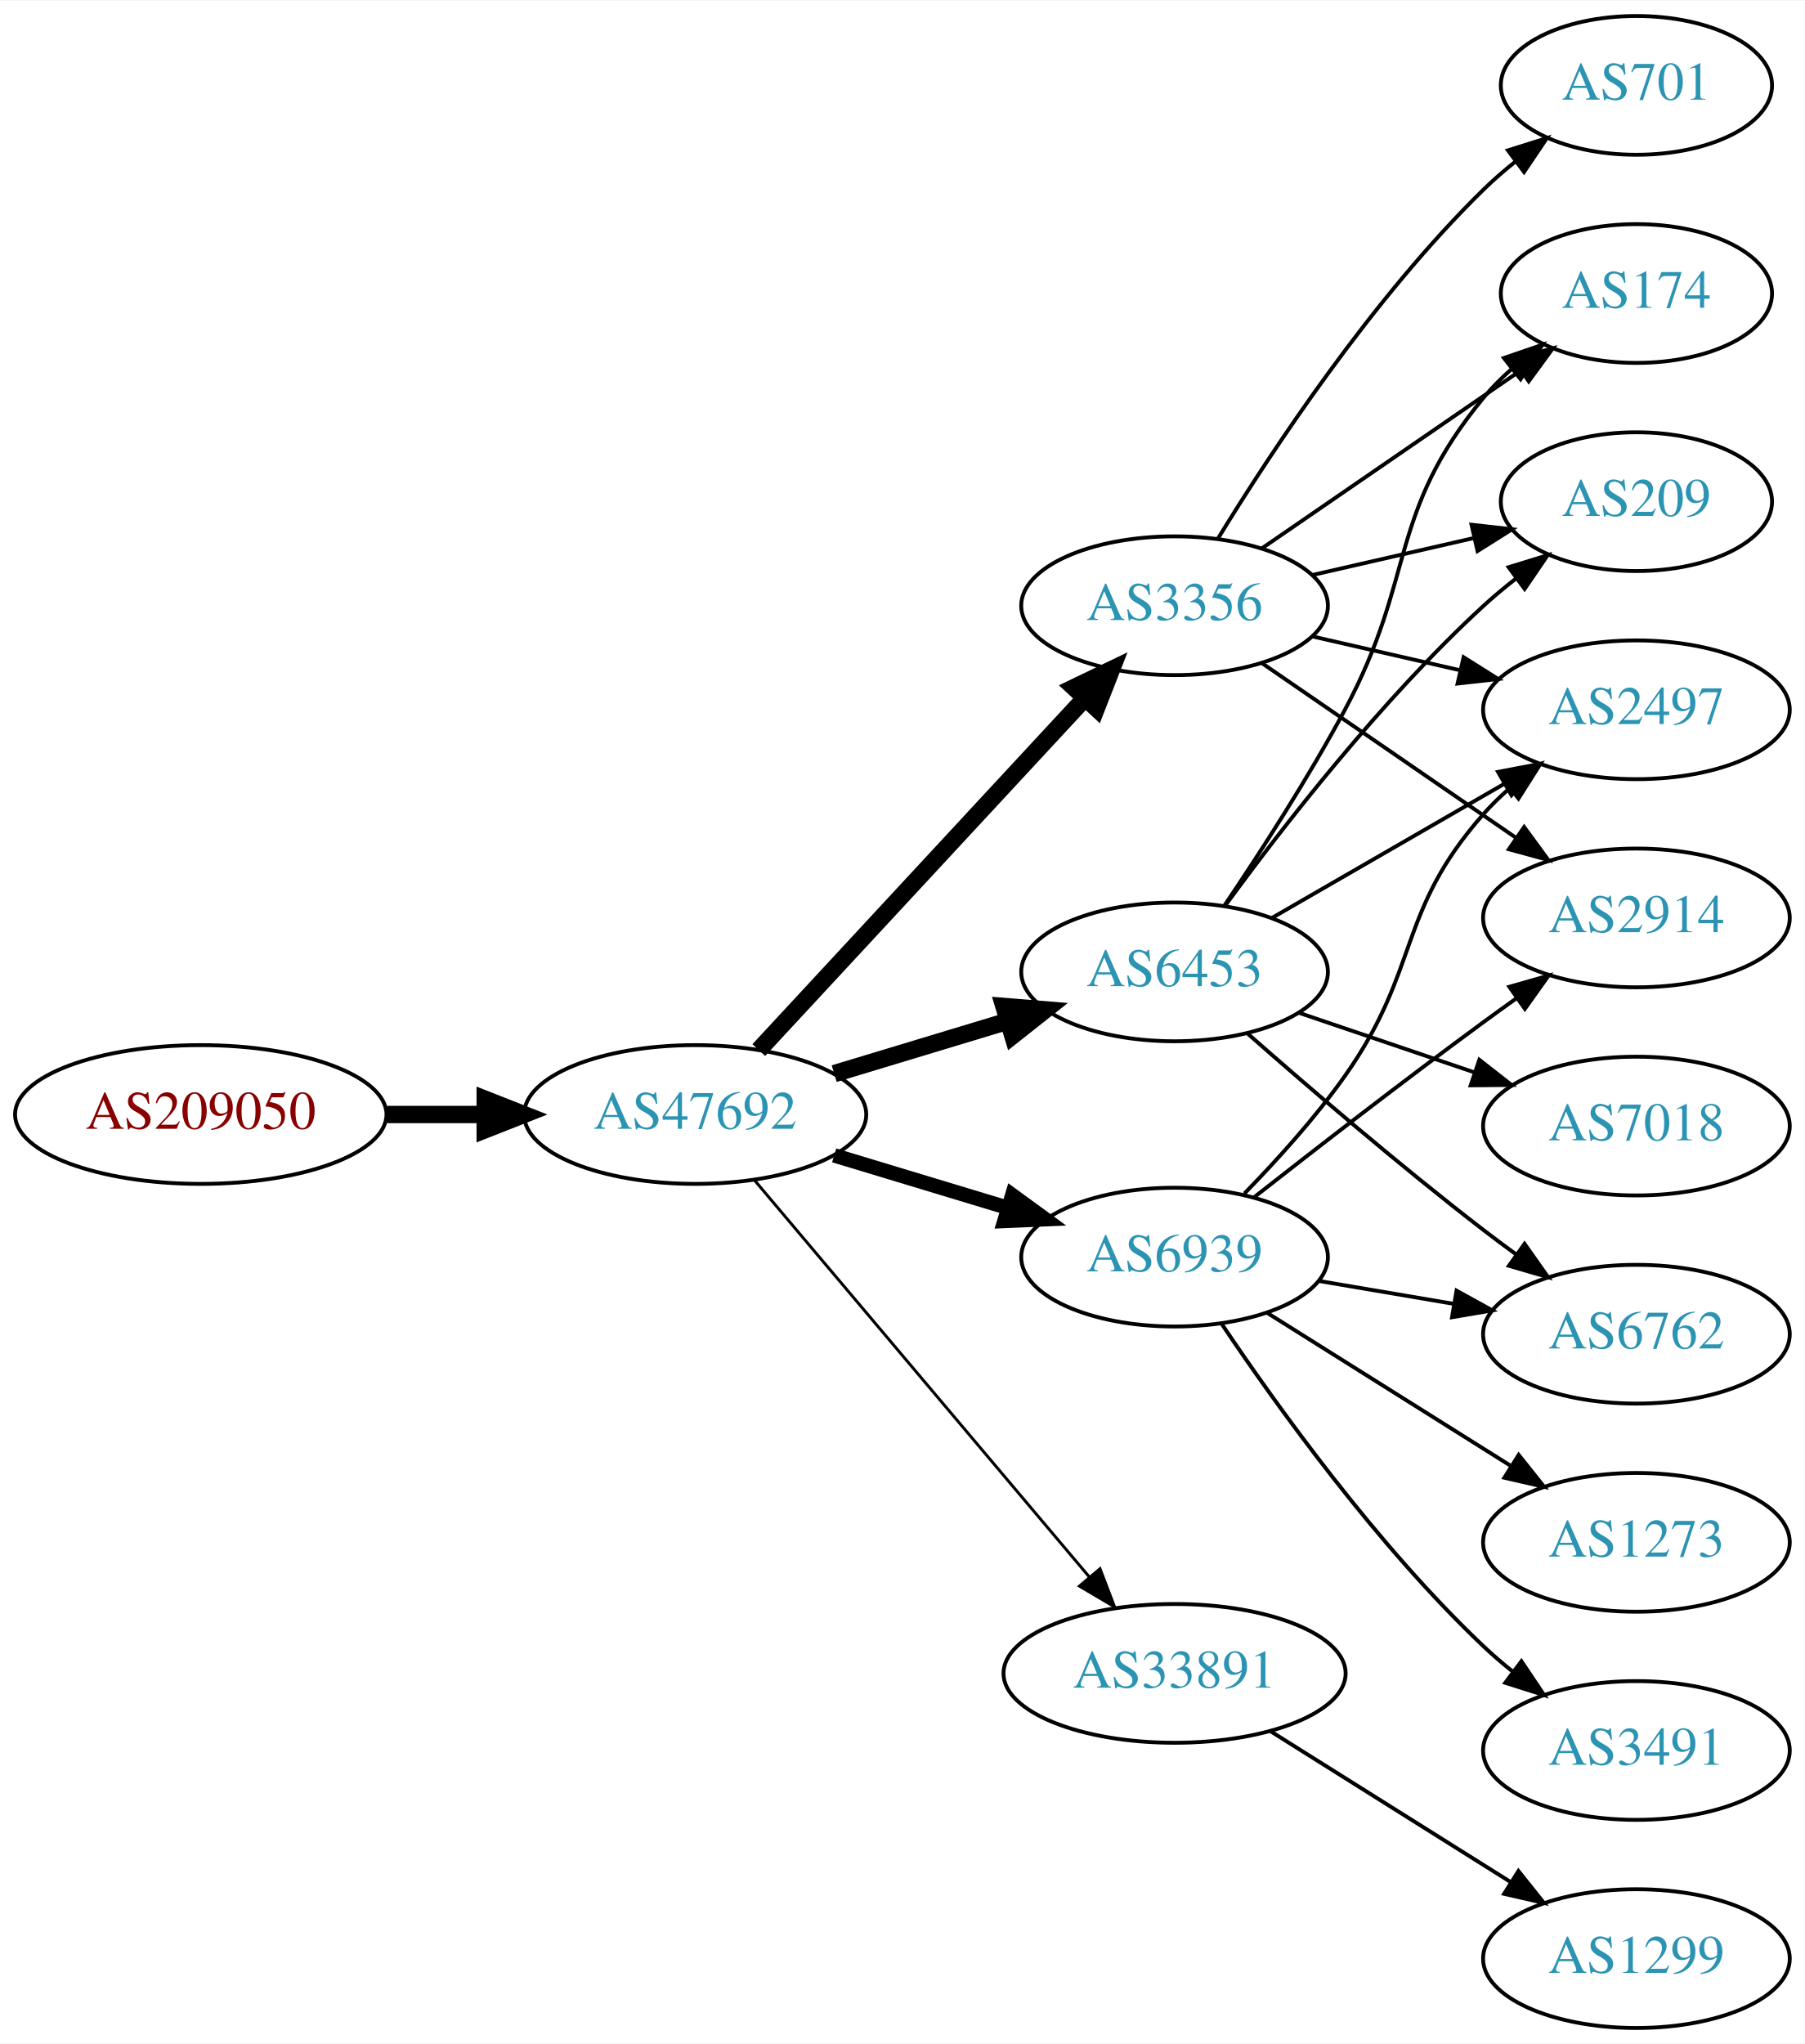
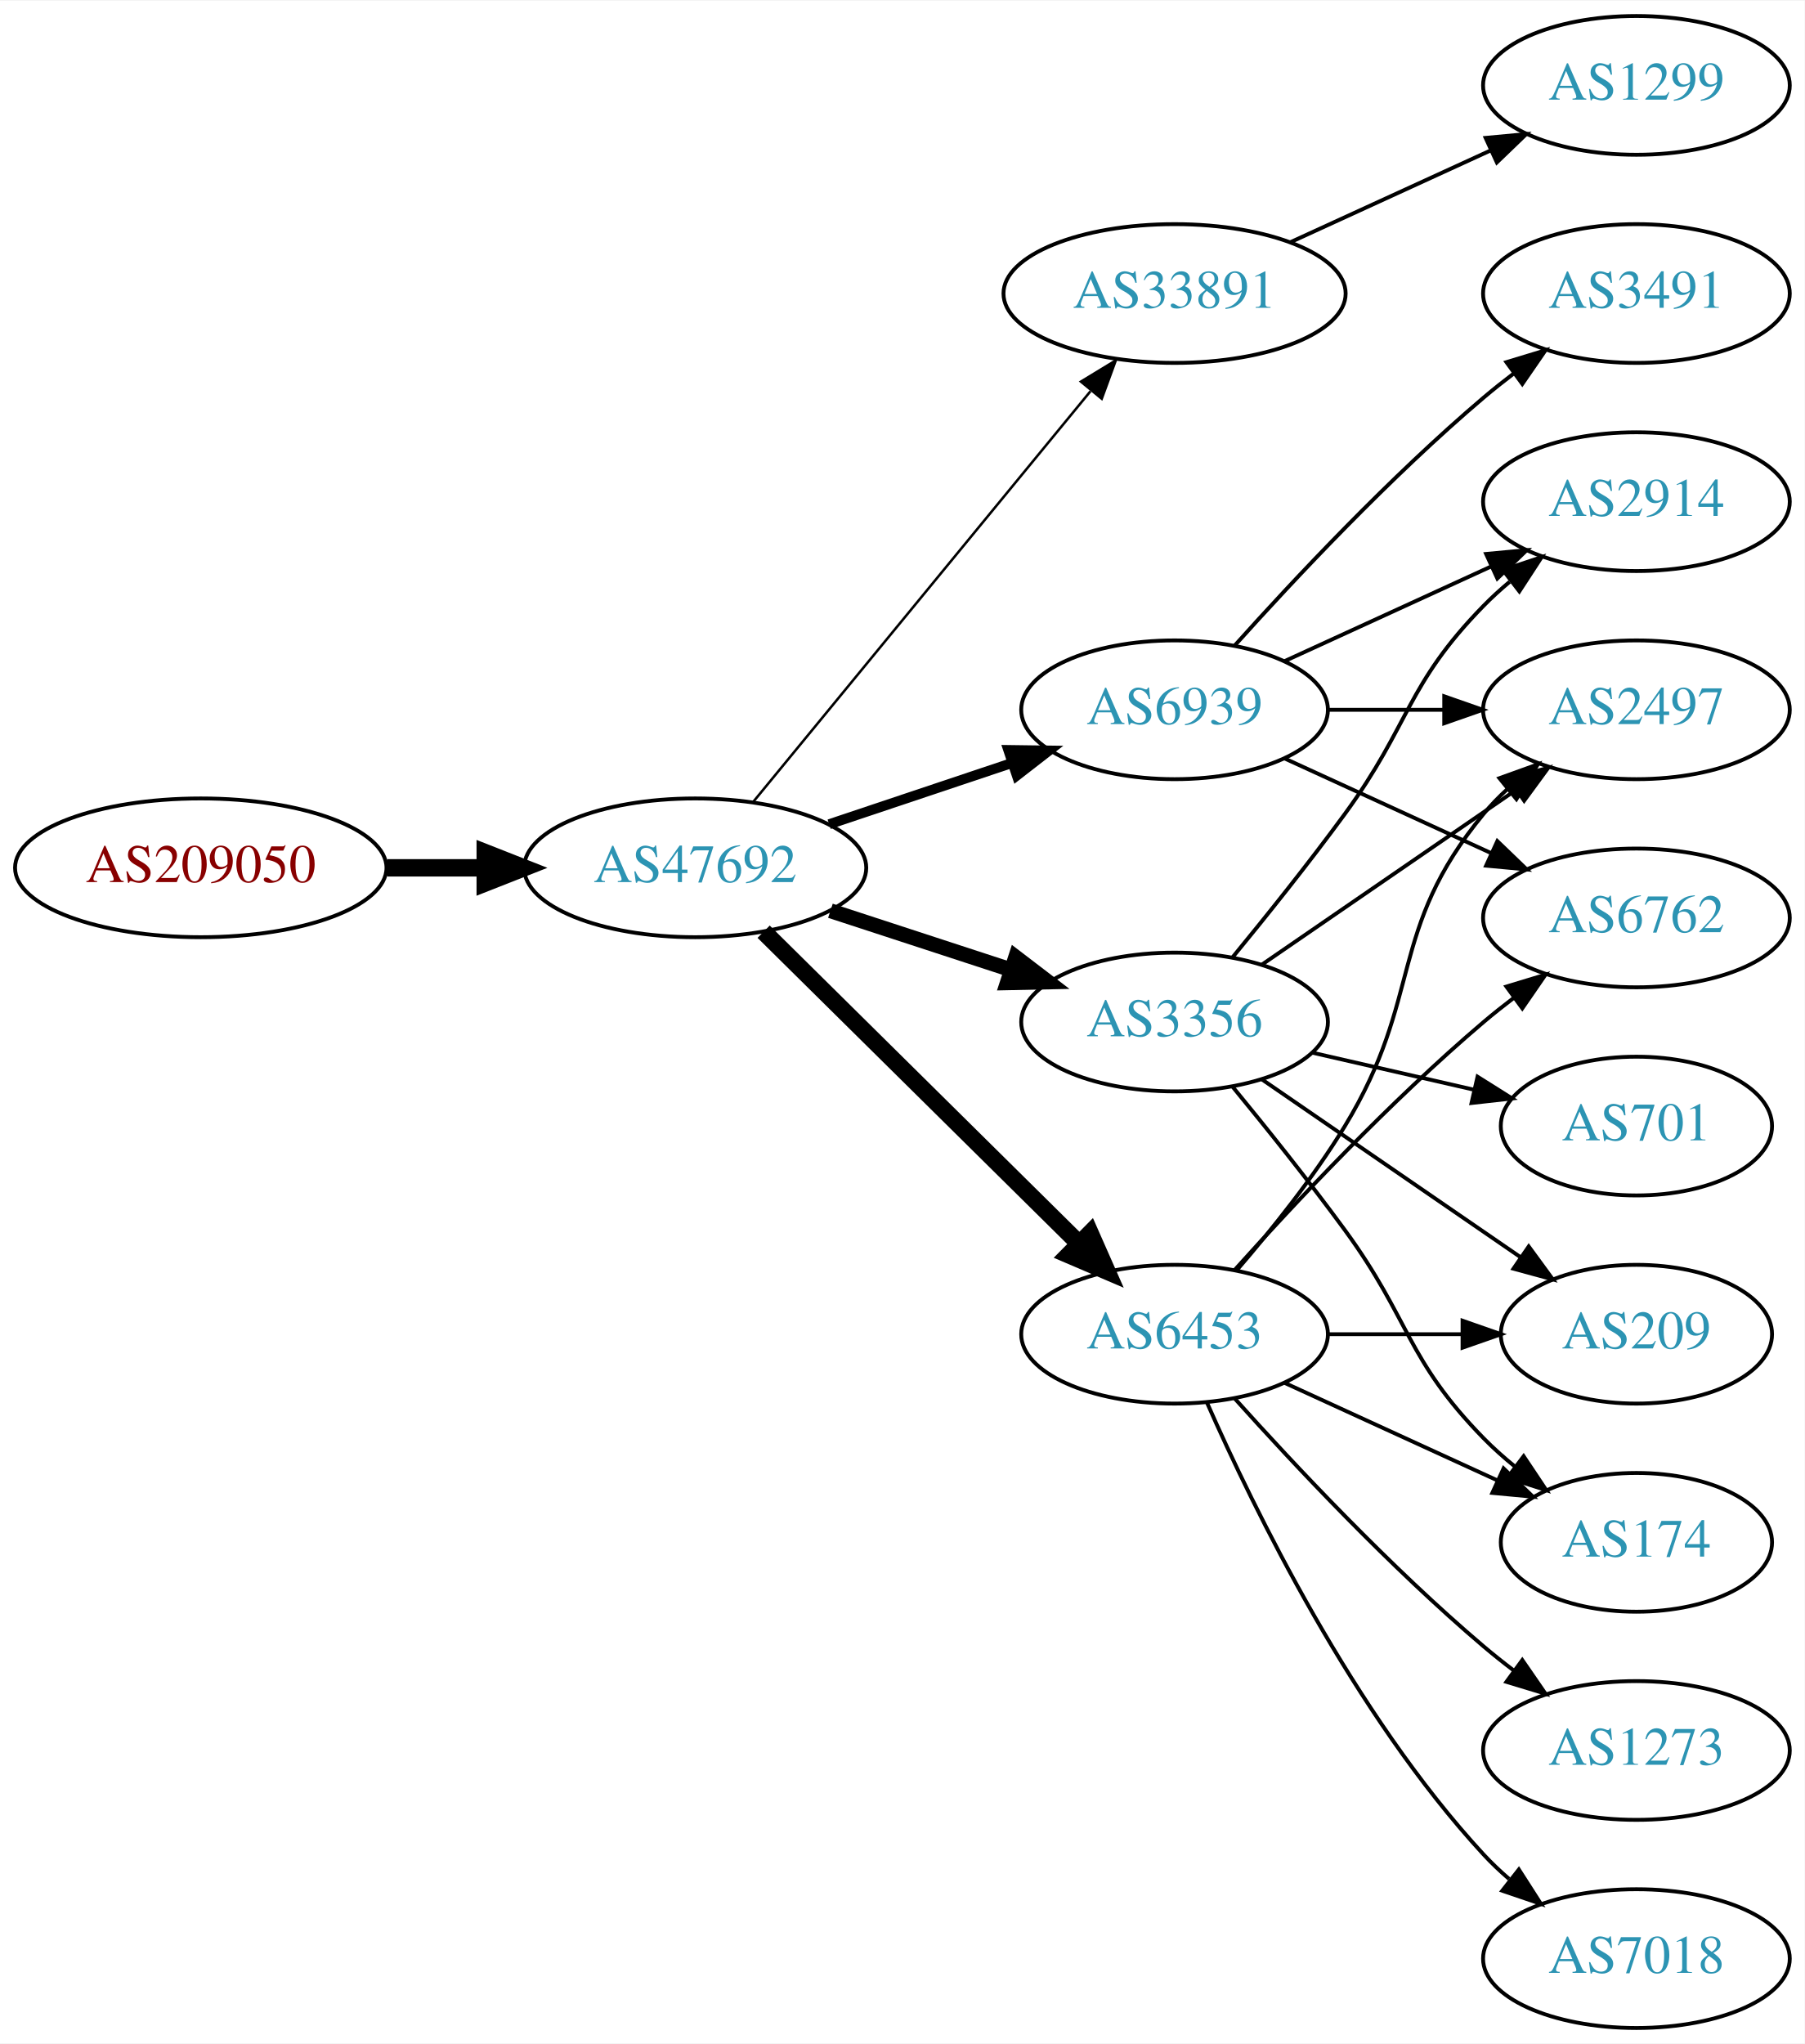
<svg xmlns="http://www.w3.org/2000/svg" xmlns:xlink="http://www.w3.org/1999/xlink" width="468pt" height="530pt" viewBox="0.00 0.00 468.27 530.00">
  <g id="graph0" class="graph" transform="scale(1 1) rotate(0) translate(4 526)">
    <polygon fill="white" stroke="none" points="-4,4 -4,-526 464.269,-526 464.269,4 -4,4" />
    <g id="node1" class="node">
      <g id="a_node1">
        <a xlink:href="/asn/209050" xlink:title="AS209050 ~ Digimagical GmbH [AT]">
-           <ellipse fill="#ffffff" stroke="black" cx="48.096" cy="-237" rx="48.192" ry="18" />
-           <text text-anchor="middle" x="48.096" y="-233.3" font-family="Times,serif" font-size="14.00" fill="#880000">AS209050</text>
+           <ellipse fill="#ffffff" stroke="black" cx="48.096" cy="-301" rx="48.192" ry="18" />
+           <text text-anchor="middle" x="48.096" y="-297.3" font-family="Times,serif" font-size="14.00" fill="#880000">AS209050</text>
        </a>
      </g>
    </g>
    <g id="node2" class="node">
      <g id="a_node2">
        <a xlink:href="/asn/47692" xlink:title="AS47692 ~ Nessus GmbH [AT]">
-           <ellipse fill="#ffffff" stroke="black" cx="176.388" cy="-237" rx="44.393" ry="18" />
-           <text text-anchor="middle" x="176.388" y="-233.3" font-family="Times,serif" font-size="14.00" fill="#2c94b3">AS47692</text>
+           <ellipse fill="#ffffff" stroke="black" cx="176.388" cy="-301" rx="44.393" ry="18" />
+           <text text-anchor="middle" x="176.388" y="-297.3" font-family="Times,serif" font-size="14.00" fill="#2c94b3">AS47692</text>
        </a>
      </g>
    </g>
    <g id="edge1" class="edge">
-       <path fill="none" stroke="black" stroke-width="4.5" d="M96.481,-237C104.742,-237 113.386,-237 121.799,-237" />
-       <polygon fill="black" stroke="black" stroke-width="4.5" points="121.904,-240.938 131.904,-237 121.904,-233.063 121.904,-240.938" />
+       <path fill="none" stroke="black" stroke-width="4.5" d="M96.481,-301C104.742,-301 113.386,-301 121.799,-301" />
+       <polygon fill="black" stroke="black" stroke-width="4.5" points="121.904,-304.938 131.904,-301 121.904,-297.063 121.904,-304.938" />
    </g>
    <g id="node3" class="node">
      <g id="a_node3">
-         <a xlink:href="/asn/3356" xlink:title="AS3356 ~ Level 3 Parent, LLC [US]">
-           <ellipse fill="#ffffff" stroke="black" cx="300.78" cy="-369" rx="39.794" ry="18" />
-           <text text-anchor="middle" x="300.78" y="-365.3" font-family="Times,serif" font-size="14.00" fill="#2c94b3">AS3356</text>
+         <a xlink:href="/asn/33891" xlink:title="AS33891 ~ CORE-BACKBONE GMBH GLOBAL NETWORK [DE]">
+           <ellipse fill="#ffffff" stroke="black" cx="300.78" cy="-450" rx="44.393" ry="18" />
+           <text text-anchor="middle" x="300.78" y="-446.3" font-family="Times,serif" font-size="14.00" fill="#2c94b3">AS33891</text>
        </a>
      </g>
    </g>
    <g id="edge2" class="edge">
-       <path fill="none" stroke="black" stroke-width="4.5" d="M192.889,-253.718C214.316,-276.827 253.109,-318.666 277.6,-345.079" />
-       <polygon fill="black" stroke="black" stroke-width="4.5" points="274.718,-347.762 284.405,-352.418 280.493,-342.408 274.718,-347.762" />
+       <path fill="none" stroke="black" stroke-width="0.643" d="M191.427,-318.092C212.893,-344.224 253.999,-394.266 278.948,-424.639" />
+       <polygon fill="black" stroke="black" stroke-width="0.643" points="276.475,-427.142 285.527,-432.648 281.884,-422.699 276.475,-427.142" />
    </g>
    <g id="node4" class="node">
      <g id="a_node4">
-         <a xlink:href="/asn/6453" xlink:title="AS6453 ~ TATA COMMUNICATIONS (AMERICA) INC [US]">
-           <ellipse fill="#ffffff" stroke="black" cx="300.78" cy="-274" rx="39.794" ry="18" />
-           <text text-anchor="middle" x="300.78" y="-270.3" font-family="Times,serif" font-size="14.00" fill="#2c94b3">AS6453</text>
+         <a xlink:href="/asn/6939" xlink:title="AS6939 ~ Hurricane Electric LLC [US]">
+           <ellipse fill="#ffffff" stroke="black" cx="300.78" cy="-342" rx="39.794" ry="18" />
+           <text text-anchor="middle" x="300.78" y="-338.3" font-family="Times,serif" font-size="14.00" fill="#2c94b3">AS6939</text>
        </a>
      </g>
    </g>
    <g id="edge3" class="edge">
-       <path fill="none" stroke="black" stroke-width="4.5" d="M212.46,-247.603C226.464,-251.836 242.715,-256.749 257.373,-261.18" />
-       <polygon fill="black" stroke="black" stroke-width="4.5" points="256.508,-265.032 267.219,-264.157 258.787,-257.494 256.508,-265.032" />
+       <path fill="none" stroke="black" stroke-width="2.571" d="M211.156,-312.312C225.782,-317.212 243.045,-322.994 258.43,-328.148" />
+       <polygon fill="black" stroke="black" stroke-width="2.571" points="257.63,-331.571 268.223,-331.429 259.853,-324.934 257.63,-331.571" />
    </g>
    <g id="node5" class="node">
      <g id="a_node5">
-         <a xlink:href="/asn/6939" xlink:title="AS6939 ~ Hurricane Electric LLC [US]">
-           <ellipse fill="#ffffff" stroke="black" cx="300.78" cy="-200" rx="39.794" ry="18" />
-           <text text-anchor="middle" x="300.78" y="-196.3" font-family="Times,serif" font-size="14.00" fill="#2c94b3">AS6939</text>
+         <a xlink:href="/asn/3356" xlink:title="AS3356 ~ Level 3 Parent, LLC [US]">
+           <ellipse fill="#ffffff" stroke="black" cx="300.78" cy="-261" rx="39.794" ry="18" />
+           <text text-anchor="middle" x="300.78" y="-257.3" font-family="Times,serif" font-size="14.00" fill="#2c94b3">AS3356</text>
        </a>
      </g>
    </g>
    <g id="edge4" class="edge">
-       <path fill="none" stroke="black" stroke-width="3.75" d="M212.46,-226.397C226.464,-222.164 242.715,-217.251 257.373,-212.82" />
-       <polygon fill="black" stroke="black" stroke-width="3.75" points="258.66,-216.087 267.219,-209.843 256.634,-209.387 258.66,-216.087" />
+       <path fill="none" stroke="black" stroke-width="3.857" d="M211.481,-289.858C225.986,-285.117 243.038,-279.544 258.269,-274.567" />
+       <polygon fill="black" stroke="black" stroke-width="3.857" points="259.552,-277.83 267.97,-271.396 257.377,-271.176 259.552,-277.83" />
    </g>
    <g id="node6" class="node">
      <g id="a_node6">
-         <a xlink:href="/asn/33891" xlink:title="AS33891 ~ CORE-BACKBONE GMBH GLOBAL NETWORK [DE]">
-           <ellipse fill="#ffffff" stroke="black" cx="300.78" cy="-92" rx="44.393" ry="18" />
-           <text text-anchor="middle" x="300.78" y="-88.3" font-family="Times,serif" font-size="14.00" fill="#2c94b3">AS33891</text>
+         <a xlink:href="/asn/6453" xlink:title="AS6453 ~ TATA COMMUNICATIONS (AMERICA) INC [US]">
+           <ellipse fill="#ffffff" stroke="black" cx="300.78" cy="-180" rx="39.794" ry="18" />
+           <text text-anchor="middle" x="300.78" y="-176.3" font-family="Times,serif" font-size="14.00" fill="#2c94b3">AS6453</text>
        </a>
      </g>
    </g>
    <g id="edge5" class="edge">
-       <path fill="none" stroke="black" stroke-width="0.75" d="M191.667,-220.083C213.109,-194.681 253.755,-146.527 278.64,-117.045" />
-       <polygon fill="black" stroke="black" stroke-width="0.75" points="281.436,-119.158 285.212,-109.259 276.087,-114.643 281.436,-119.158" />
+       <path fill="none" stroke="black" stroke-width="4.5" d="M194.149,-284.429C215.298,-263.521 251.809,-227.425 275.878,-203.629" />
+       <polygon fill="black" stroke="black" stroke-width="4.5" points="278.878,-206.201 283.221,-196.371 273.341,-200.601 278.878,-206.201" />
    </g>
    <g id="node7" class="node">
      <g id="a_node7">
-         <a xlink:href="/asn/174" xlink:title="AS174 ~ Cogent Communications [US]">
-           <ellipse fill="#ffffff" stroke="black" cx="420.622" cy="-450" rx="35.194" ry="18" />
-           <text text-anchor="middle" x="420.622" y="-446.3" font-family="Times,serif" font-size="14.00" fill="#2c94b3">AS174</text>
+         <a xlink:href="/asn/1299" xlink:title="AS1299 ~ Telia Carrier [EU]">
+           <ellipse fill="#ffffff" stroke="black" cx="420.622" cy="-504" rx="39.794" ry="18" />
+           <text text-anchor="middle" x="420.622" y="-500.3" font-family="Times,serif" font-size="14.00" fill="#2c94b3">AS1299</text>
        </a>
      </g>
    </g>
    <g id="edge6" class="edge">
-       <path fill="none" stroke="black" d="M323.394,-383.857C342.231,-396.805 369.711,-415.693 390.487,-429.973" />
-       <polygon fill="black" stroke="black" points="388.712,-433.001 398.935,-435.781 392.677,-427.232 388.712,-433.001" />
+       <path fill="none" stroke="black" d="M330.909,-463.348C346.521,-470.502 365.918,-479.391 382.59,-487.03" />
+       <polygon fill="black" stroke="black" points="381.493,-490.378 392.042,-491.362 384.409,-484.014 381.493,-490.378" />
    </g>
    <g id="node8" class="node">
      <g id="a_node8">
+         <a xlink:href="/asn/2914" xlink:title="AS2914 ~ NTT America, Inc. [US]">
+           <ellipse fill="#ffffff" stroke="black" cx="420.622" cy="-396" rx="39.794" ry="18" />
+           <text text-anchor="middle" x="420.622" y="-392.3" font-family="Times,serif" font-size="14.00" fill="#2c94b3">AS2914</text>
+         </a>
+       </g>
+     </g>
+     <g id="edge7" class="edge">
+       <path fill="none" stroke="black" d="M329.409,-354.661C345.366,-361.973 365.636,-371.261 382.919,-379.181" />
+       <polygon fill="black" stroke="black" points="381.617,-382.435 392.167,-383.419 384.534,-376.071 381.617,-382.435" />
+     </g>
+     <g id="node9" class="node">
+       <g id="a_node9">
+         <a xlink:href="/asn/3491" xlink:title="AS3491 ~ PCCW Global, Inc. [US]">
+           <ellipse fill="#ffffff" stroke="black" cx="420.622" cy="-450" rx="39.794" ry="18" />
+           <text text-anchor="middle" x="420.622" y="-446.3" font-family="Times,serif" font-size="14.00" fill="#2c94b3">AS3491</text>
+         </a>
+       </g>
+     </g>
+     <g id="edge8" class="edge">
+       <path fill="none" stroke="black" d="M316.426,-358.725C331.727,-375.765 356.824,-402.523 380.976,-423 383.473,-425.117 386.133,-427.232 388.845,-429.293" />
+       <polygon fill="black" stroke="black" points="386.882,-432.194 397.021,-435.266 391.011,-426.541 386.882,-432.194" />
+     </g>
+     <g id="node10" class="node">
+       <g id="a_node10">
+         <a xlink:href="/asn/6762" xlink:title="AS6762 ~ TELECOM ITALIA SPARKLE S.p.A. [IT]">
+           <ellipse fill="#ffffff" stroke="black" cx="420.622" cy="-288" rx="39.794" ry="18" />
+           <text text-anchor="middle" x="420.622" y="-284.3" font-family="Times,serif" font-size="14.00" fill="#2c94b3">AS6762</text>
+         </a>
+       </g>
+     </g>
+     <g id="edge9" class="edge">
+       <path fill="none" stroke="black" d="M329.409,-329.339C345.366,-322.027 365.636,-312.739 382.919,-304.819" />
+       <polygon fill="black" stroke="black" points="384.534,-307.929 392.167,-300.581 381.617,-301.565 384.534,-307.929" />
+     </g>
+     <g id="node11" class="node">
+       <g id="a_node11">
        <a xlink:href="/asn/2497" xlink:title="AS2497 ~ Internet Initiative Japan Inc. [JP]">
          <ellipse fill="#ffffff" stroke="black" cx="420.622" cy="-342" rx="39.794" ry="18" />
          <text text-anchor="middle" x="420.622" y="-338.3" font-family="Times,serif" font-size="14.00" fill="#2c94b3">AS2497</text>
        </a>
      </g>
    </g>
-     <g id="edge7" class="edge">
-       <path fill="none" stroke="black" d="M336.499,-361.045C348.499,-358.296 362.12,-355.175 374.812,-352.267" />
-       <polygon fill="black" stroke="black" points="375.778,-355.636 384.744,-349.991 374.215,-348.813 375.778,-355.636" />
-     </g>
-     <g id="node9" class="node">
-       <g id="a_node9">
-         <a xlink:href="/asn/2914" xlink:title="AS2914 ~ NTT America, Inc. [US]">
-           <ellipse fill="#ffffff" stroke="black" cx="420.622" cy="-288" rx="39.794" ry="18" />
-           <text text-anchor="middle" x="420.622" y="-284.3" font-family="Times,serif" font-size="14.00" fill="#2c94b3">AS2914</text>
-         </a>
-       </g>
-     </g>
-     <g id="edge8" class="edge">
-       <path fill="none" stroke="black" d="M323.394,-354.143C341.882,-341.435 368.696,-323.005 389.326,-308.825" />
-       <polygon fill="black" stroke="black" points="391.488,-311.586 397.746,-303.037 387.522,-305.817 391.488,-311.586" />
-     </g>
-     <g id="node10" class="node">
-       <g id="a_node10">
+     <g id="edge10" class="edge">
+       <path fill="none" stroke="black" d="M340.692,-342C350.246,-342 360.595,-342 370.558,-342" />
+       <polygon fill="black" stroke="black" points="370.751,-345.5 380.75,-342 370.75,-338.5 370.751,-345.5" />
+     </g>
+     <g id="edge11" class="edge">
+       <path fill="none" stroke="black" d="M315.782,-277.731C324.43,-288.25 335.622,-302.208 344.976,-315 362.001,-338.284 360.803,-348.383 380.976,-369 383.069,-371.139 385.352,-373.218 387.729,-375.21" />
+       <polygon fill="black" stroke="black" points="385.972,-378.275 396.028,-381.611 390.247,-372.732 385.972,-378.275" />
+     </g>
+     <g id="edge13" class="edge">
+       <path fill="none" stroke="black" d="M323.394,-275.857C341.882,-288.565 368.696,-306.995 389.326,-321.175" />
+       <polygon fill="black" stroke="black" points="387.522,-324.183 397.746,-326.963 391.488,-318.414 387.522,-324.183" />
+     </g>
+     <g id="node12" class="node">
+       <g id="a_node12">
        <a xlink:href="/asn/209" xlink:title="AS209 ~ CenturyLink Communications, LLC [US]">
-           <ellipse fill="#ffffff" stroke="black" cx="420.622" cy="-396" rx="35.194" ry="18" />
-           <text text-anchor="middle" x="420.622" y="-392.3" font-family="Times,serif" font-size="14.00" fill="#2c94b3">AS209</text>
-         </a>
-       </g>
-     </g>
-     <g id="edge9" class="edge">
-       <path fill="none" stroke="black" d="M336.499,-376.955C349.592,-379.955 364.614,-383.396 378.255,-386.522" />
-       <polygon fill="black" stroke="black" points="377.833,-390.016 388.362,-388.838 379.396,-383.193 377.833,-390.016" />
-     </g>
-     <g id="node11" class="node">
-       <g id="a_node11">
+           <ellipse fill="#ffffff" stroke="black" cx="420.622" cy="-180" rx="35.194" ry="18" />
+           <text text-anchor="middle" x="420.622" y="-176.3" font-family="Times,serif" font-size="14.00" fill="#2c94b3">AS209</text>
+         </a>
+       </g>
+     </g>
+     <g id="edge12" class="edge">
+       <path fill="none" stroke="black" d="M323.394,-246.143C342.231,-233.195 369.711,-214.307 390.487,-200.027" />
+       <polygon fill="black" stroke="black" points="392.677,-202.768 398.935,-194.219 388.712,-196.999 392.677,-202.768" />
+     </g>
+     <g id="node13" class="node">
+       <g id="a_node13">
        <a xlink:href="/asn/701" xlink:title="AS701 ~ UUNET [US]">
-           <ellipse fill="#ffffff" stroke="black" cx="420.622" cy="-504" rx="35.194" ry="18" />
-           <text text-anchor="middle" x="420.622" y="-500.3" font-family="Times,serif" font-size="14.00" fill="#2c94b3">AS701</text>
-         </a>
-       </g>
-     </g>
-     <g id="edge10" class="edge">
-       <path fill="none" stroke="black" d="M312.045,-386.44C325.854,-408.991 352.043,-448.722 380.976,-477 383.511,-479.478 386.295,-481.89 389.17,-484.188" />
-       <polygon fill="black" stroke="black" points="387.279,-487.144 397.387,-490.321 391.466,-481.535 387.279,-487.144" />
-     </g>
-     <g id="edge20" class="edge">
-       <path fill="none" stroke="black" d="M313.696,-291.185C322.809,-304.685 335.394,-324.126 344.976,-342 363.588,-376.721 355.911,-392.606 380.976,-423 383.111,-425.589 385.553,-428.041 388.15,-430.334" />
-       <polygon fill="black" stroke="black" points="386.227,-433.275 396.249,-436.712 390.558,-427.775 386.227,-433.275" />
-     </g>
-     <g id="edge19" class="edge">
-       <path fill="none" stroke="black" d="M325.911,-287.925C343.35,-297.988 367.124,-311.707 386.362,-322.808" />
-       <polygon fill="black" stroke="black" points="384.707,-325.893 395.118,-327.86 388.206,-319.83 384.707,-325.893" />
-     </g>
-     <g id="edge17" class="edge">
-       <path fill="none" stroke="black" d="M314.002,-291.31C328.602,-311.312 354.406,-344.6 380.976,-369 383.587,-371.398 386.421,-373.757 389.327,-376.022" />
-       <polygon fill="black" stroke="black" points="387.46,-378.994 397.586,-382.111 391.614,-373.36 387.46,-378.994" />
+           <ellipse fill="#ffffff" stroke="black" cx="420.622" cy="-234" rx="35.194" ry="18" />
+           <text text-anchor="middle" x="420.622" y="-230.3" font-family="Times,serif" font-size="14.00" fill="#2c94b3">AS701</text>
+         </a>
+       </g>
+     </g>
+     <g id="edge14" class="edge">
+       <path fill="none" stroke="black" d="M336.499,-253.045C349.592,-250.045 364.614,-246.604 378.255,-243.478" />
+       <polygon fill="black" stroke="black" points="379.396,-246.807 388.362,-241.162 377.833,-239.984 379.396,-246.807" />
    </g>
    <g id="node14" class="node">
      <g id="a_node14">
-         <a xlink:href="/asn/6762" xlink:title="AS6762 ~ TELECOM ITALIA SPARKLE S.p.A. [IT]">
-           <ellipse fill="#ffffff" stroke="black" cx="420.622" cy="-180" rx="39.794" ry="18" />
-           <text text-anchor="middle" x="420.622" y="-176.3" font-family="Times,serif" font-size="14.00" fill="#2c94b3">AS6762</text>
-         </a>
-       </g>
+         <a xlink:href="/asn/174" xlink:title="AS174 ~ Cogent Communications [US]">
+           <ellipse fill="#ffffff" stroke="black" cx="420.622" cy="-126" rx="35.194" ry="18" />
+           <text text-anchor="middle" x="420.622" y="-122.3" font-family="Times,serif" font-size="14.00" fill="#2c94b3">AS174</text>
+         </a>
+       </g>
+     </g>
+     <g id="edge15" class="edge">
+       <path fill="none" stroke="black" d="M315.782,-244.269C324.43,-233.75 335.622,-219.792 344.976,-207 362.001,-183.716 360.803,-173.617 380.976,-153 383.455,-150.466 386.202,-148.017 389.054,-145.696" />
+       <polygon fill="black" stroke="black" points="391.357,-148.343 397.239,-139.532 387.146,-142.752 391.357,-148.343" />
+     </g>
+     <g id="edge17" class="edge">
+       <path fill="none" stroke="black" d="M316.426,-196.725C331.727,-213.765 356.824,-240.523 380.976,-261 383.473,-263.117 386.133,-265.232 388.845,-267.293" />
+       <polygon fill="black" stroke="black" points="386.882,-270.194 397.021,-273.266 391.011,-264.541 386.882,-270.194" />
+     </g>
+     <g id="edge16" class="edge">
+       <path fill="none" stroke="black" d="M316.977,-196.677C325.853,-206.949 336.865,-220.666 344.976,-234 365.448,-267.658 355.911,-284.606 380.976,-315 382.831,-317.25 384.918,-319.396 387.137,-321.424" />
+       <polygon fill="black" stroke="black" points="385.072,-324.256 395.041,-327.844 389.485,-318.823 385.072,-324.256" />
    </g>
    <g id="edge21" class="edge">
-       <path fill="none" stroke="black" d="M319.631,-258.078C335.431,-244.186 359.283,-223.697 380.976,-207 383.718,-204.889 386.609,-202.739 389.524,-200.62" />
-       <polygon fill="black" stroke="black" points="391.591,-203.445 397.702,-194.791 387.528,-197.745 391.591,-203.445" />
+       <path fill="none" stroke="black" d="M340.692,-180C351.779,-180 363.939,-180 375.321,-180" />
+       <polygon fill="black" stroke="black" points="375.503,-183.5 385.503,-180 375.503,-176.5 375.503,-183.5" />
+     </g>
+     <g id="edge18" class="edge">
+       <path fill="none" stroke="black" d="M329.409,-167.339C345.825,-159.817 366.806,-150.202 384.403,-142.139" />
+       <polygon fill="black" stroke="black" points="386.148,-145.189 393.781,-137.842 383.232,-138.826 386.148,-145.189" />
+     </g>
+     <g id="node15" class="node">
+       <g id="a_node15">
+         <a xlink:href="/asn/1273" xlink:title="AS1273 ~ Vodafone Group PLC [EU]">
+           <ellipse fill="#ffffff" stroke="black" cx="420.622" cy="-72" rx="39.794" ry="18" />
+           <text text-anchor="middle" x="420.622" y="-68.3" font-family="Times,serif" font-size="14.00" fill="#2c94b3">AS1273</text>
+         </a>
+       </g>
+     </g>
+     <g id="edge19" class="edge">
+       <path fill="none" stroke="black" d="M316.426,-163.275C331.727,-146.235 356.824,-119.477 380.976,-99 383.473,-96.883 386.133,-94.768 388.845,-92.707" />
+       <polygon fill="black" stroke="black" points="391.011,-95.459 397.021,-86.734 386.882,-89.806 391.011,-95.459" />
    </g>
    <g id="node16" class="node">
      <g id="a_node16">
        <a xlink:href="/asn/7018" xlink:title="AS7018 ~ AT&amp;T Services, Inc. [US]">
-           <ellipse fill="#ffffff" stroke="black" cx="420.622" cy="-234" rx="39.794" ry="18" />
-           <text text-anchor="middle" x="420.622" y="-230.3" font-family="Times,serif" font-size="14.00" fill="#2c94b3">AS7018</text>
-         </a>
-       </g>
-     </g>
-     <g id="edge18" class="edge">
-       <path fill="none" stroke="black" d="M333.05,-263.386C347.033,-258.639 363.704,-252.981 378.666,-247.902" />
-       <polygon fill="black" stroke="black" points="379.862,-251.192 388.206,-244.664 377.612,-244.564 379.862,-251.192" />
-     </g>
-     <g id="edge12" class="edge">
-       <path fill="none" stroke="black" d="M318.903,-216.504C327.331,-225.132 337.302,-236.138 344.976,-247 364.708,-274.929 358.326,-289.38 380.976,-315 382.958,-317.242 385.162,-319.394 387.485,-321.437" />
-       <polygon fill="black" stroke="black" points="385.673,-324.466 395.686,-327.929 390.017,-318.978 385.673,-324.466" />
-     </g>
-     <g id="edge13" class="edge">
-       <path fill="none" stroke="black" d="M321.439,-215.55C337.348,-228.034 360.408,-245.907 380.976,-261 383.766,-263.047 386.688,-265.155 389.624,-267.247" />
-       <polygon fill="black" stroke="black" points="387.642,-270.132 397.83,-273.039 391.678,-264.413 387.642,-270.132" />
-     </g>
-     <g id="node12" class="node">
-       <g id="a_node12">
-         <a xlink:href="/asn/1273" xlink:title="AS1273 ~ Vodafone Group PLC [EU]">
-           <ellipse fill="#ffffff" stroke="black" cx="420.622" cy="-126" rx="39.794" ry="18" />
-           <text text-anchor="middle" x="420.622" y="-122.3" font-family="Times,serif" font-size="14.00" fill="#2c94b3">AS1273</text>
-         </a>
-       </g>
-     </g>
-     <g id="edge11" class="edge">
-       <path fill="none" stroke="black" d="M324.781,-185.556C342.787,-174.249 368.031,-158.397 387.948,-145.89" />
-       <polygon fill="black" stroke="black" points="390.072,-148.689 396.679,-140.407 386.349,-142.761 390.072,-148.689" />
-     </g>
-     <g id="node13" class="node">
-       <g id="a_node13">
-         <a xlink:href="/asn/3491" xlink:title="AS3491 ~ PCCW Global, Inc. [US]">
-           <ellipse fill="#ffffff" stroke="black" cx="420.622" cy="-72" rx="39.794" ry="18" />
-           <text text-anchor="middle" x="420.622" y="-68.3" font-family="Times,serif" font-size="14.00" fill="#2c94b3">AS3491</text>
-         </a>
-       </g>
-     </g>
-     <g id="edge14" class="edge">
-       <path fill="none" stroke="black" d="M313.021,-182.652C327.261,-161.456 353.3,-125.19 380.976,-99 383.354,-96.75 385.932,-94.543 388.59,-92.422" />
-       <polygon fill="black" stroke="black" points="390.781,-95.155 396.683,-86.356 386.582,-89.554 390.781,-95.155" />
-     </g>
-     <g id="edge15" class="edge">
-       <path fill="none" stroke="black" d="M338.098,-193.836C349.187,-191.954 361.534,-189.859 373.197,-187.879" />
-       <polygon fill="black" stroke="black" points="373.948,-191.302 383.221,-186.178 372.776,-184.401 373.948,-191.302" />
-     </g>
-     <g id="node15" class="node">
-       <g id="a_node15">
-         <a xlink:href="/asn/1299" xlink:title="AS1299 ~ Telia Carrier [EU]">
          <ellipse fill="#ffffff" stroke="black" cx="420.622" cy="-18" rx="39.794" ry="18" />
-           <text text-anchor="middle" x="420.622" y="-14.3" font-family="Times,serif" font-size="14.00" fill="#2c94b3">AS1299</text>
-         </a>
-       </g>
-     </g>
-     <g id="edge16" class="edge">
-       <path fill="none" stroke="black" d="M325.627,-77.025C343.59,-65.745 368.391,-50.171 388.008,-37.853" />
-       <polygon fill="black" stroke="black" points="390.005,-40.731 396.613,-32.449 386.282,-34.803 390.005,-40.731" />
+           <text text-anchor="middle" x="420.622" y="-14.3" font-family="Times,serif" font-size="14.00" fill="#2c94b3">AS7018</text>
+         </a>
+       </g>
+     </g>
+     <g id="edge20" class="edge">
+       <path fill="none" stroke="black" d="M309.196,-162.239C321.264,-134.817 347.235,-81.528 380.976,-45 383.006,-42.802 385.245,-40.681 387.591,-38.66" />
+       <polygon fill="black" stroke="black" points="390.118,-41.126 395.835,-32.206 385.804,-35.614 390.118,-41.126" />
    </g>
  </g>
</svg>
